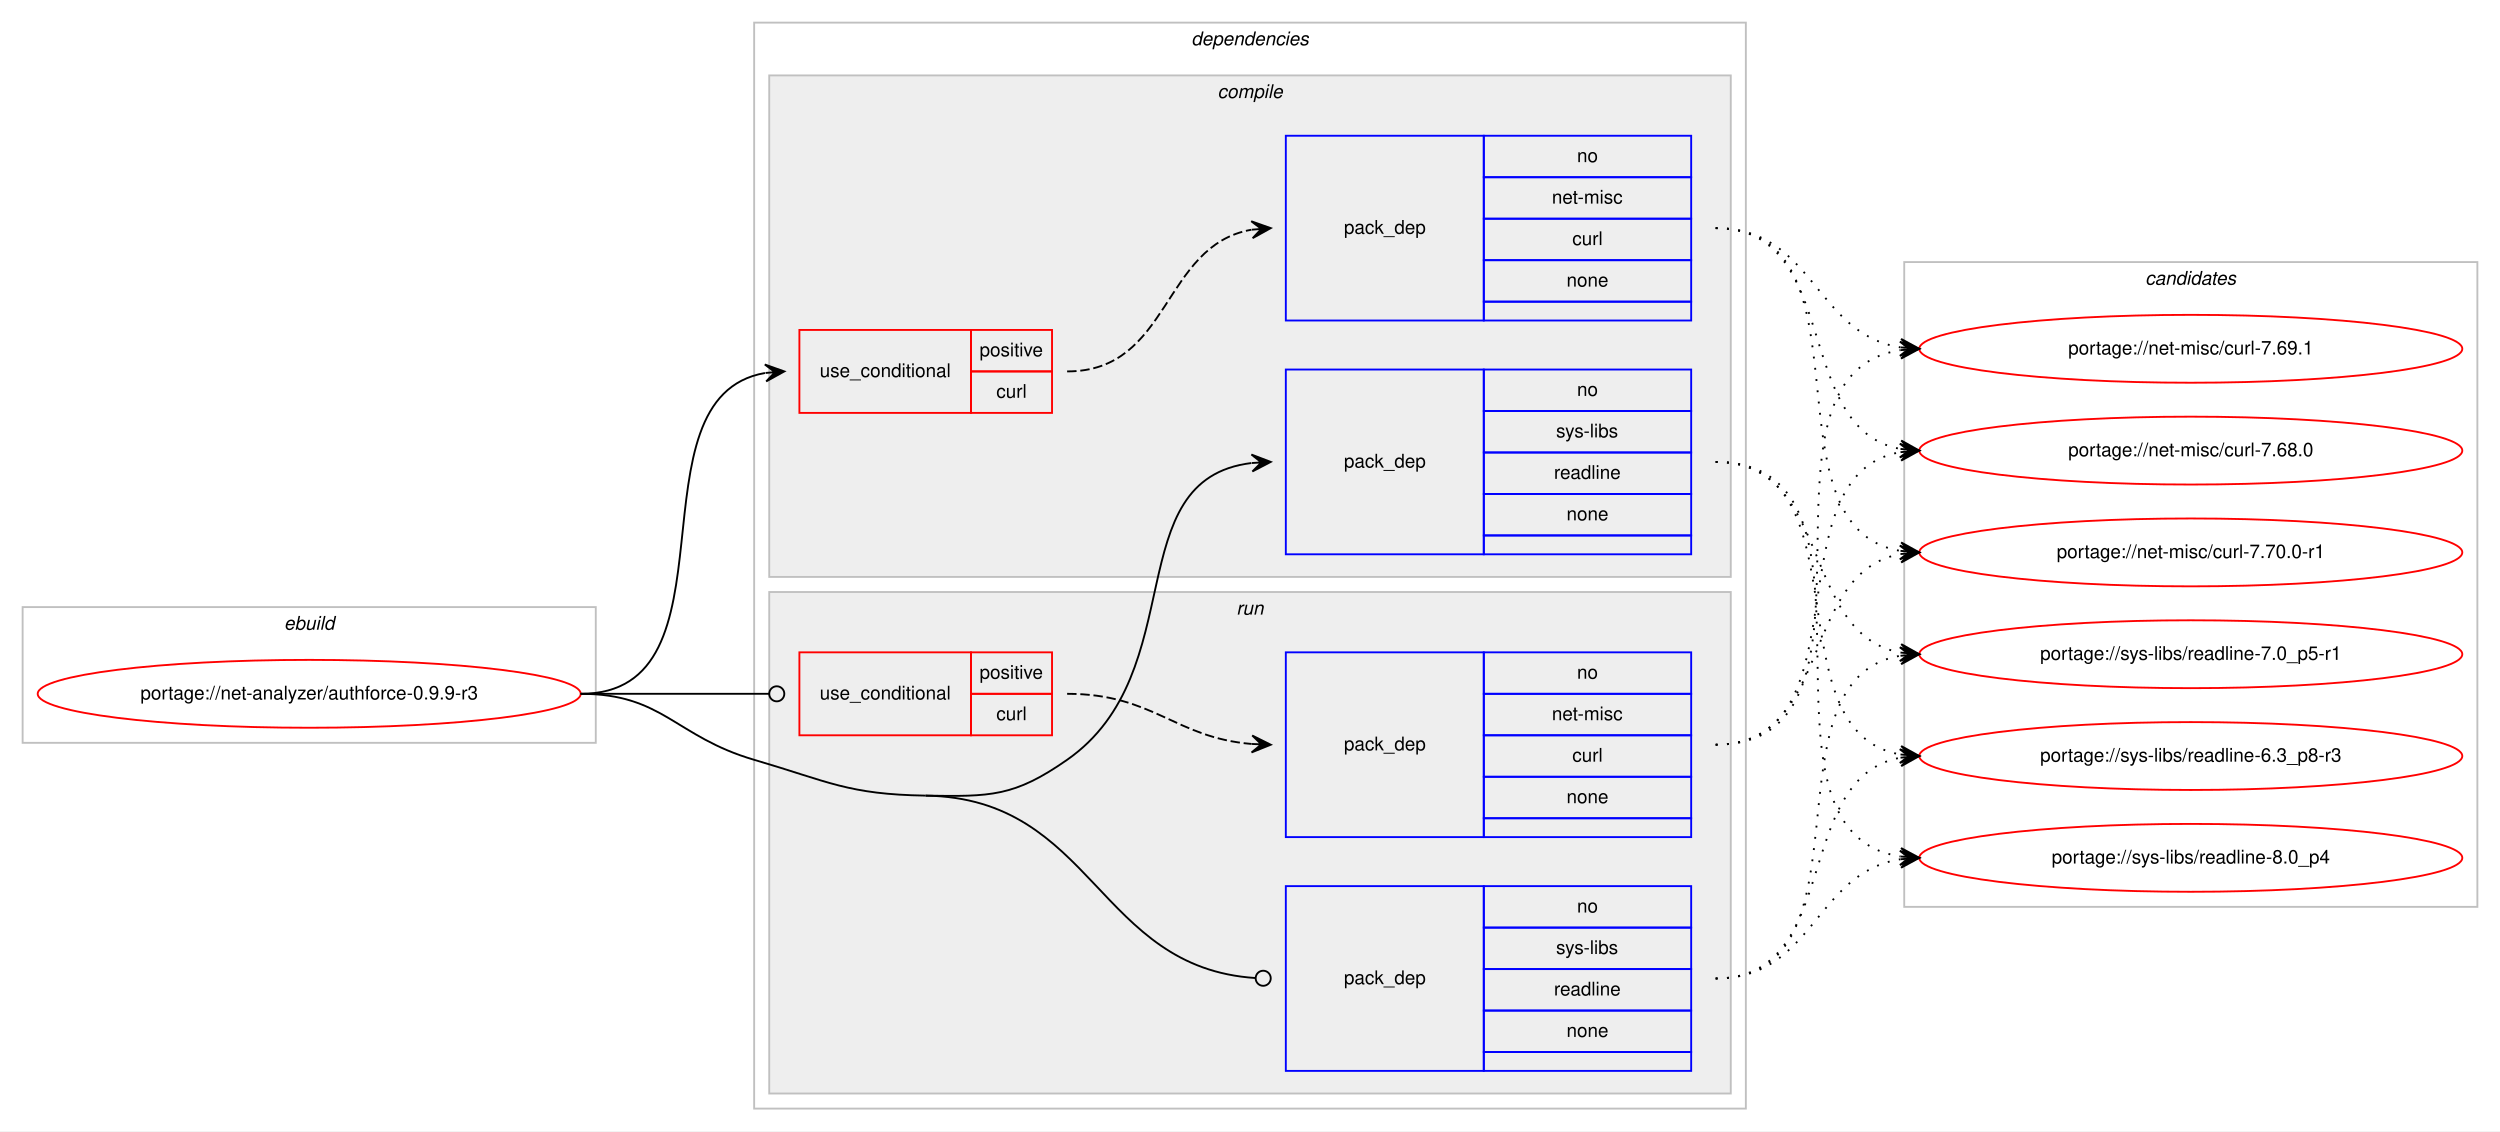
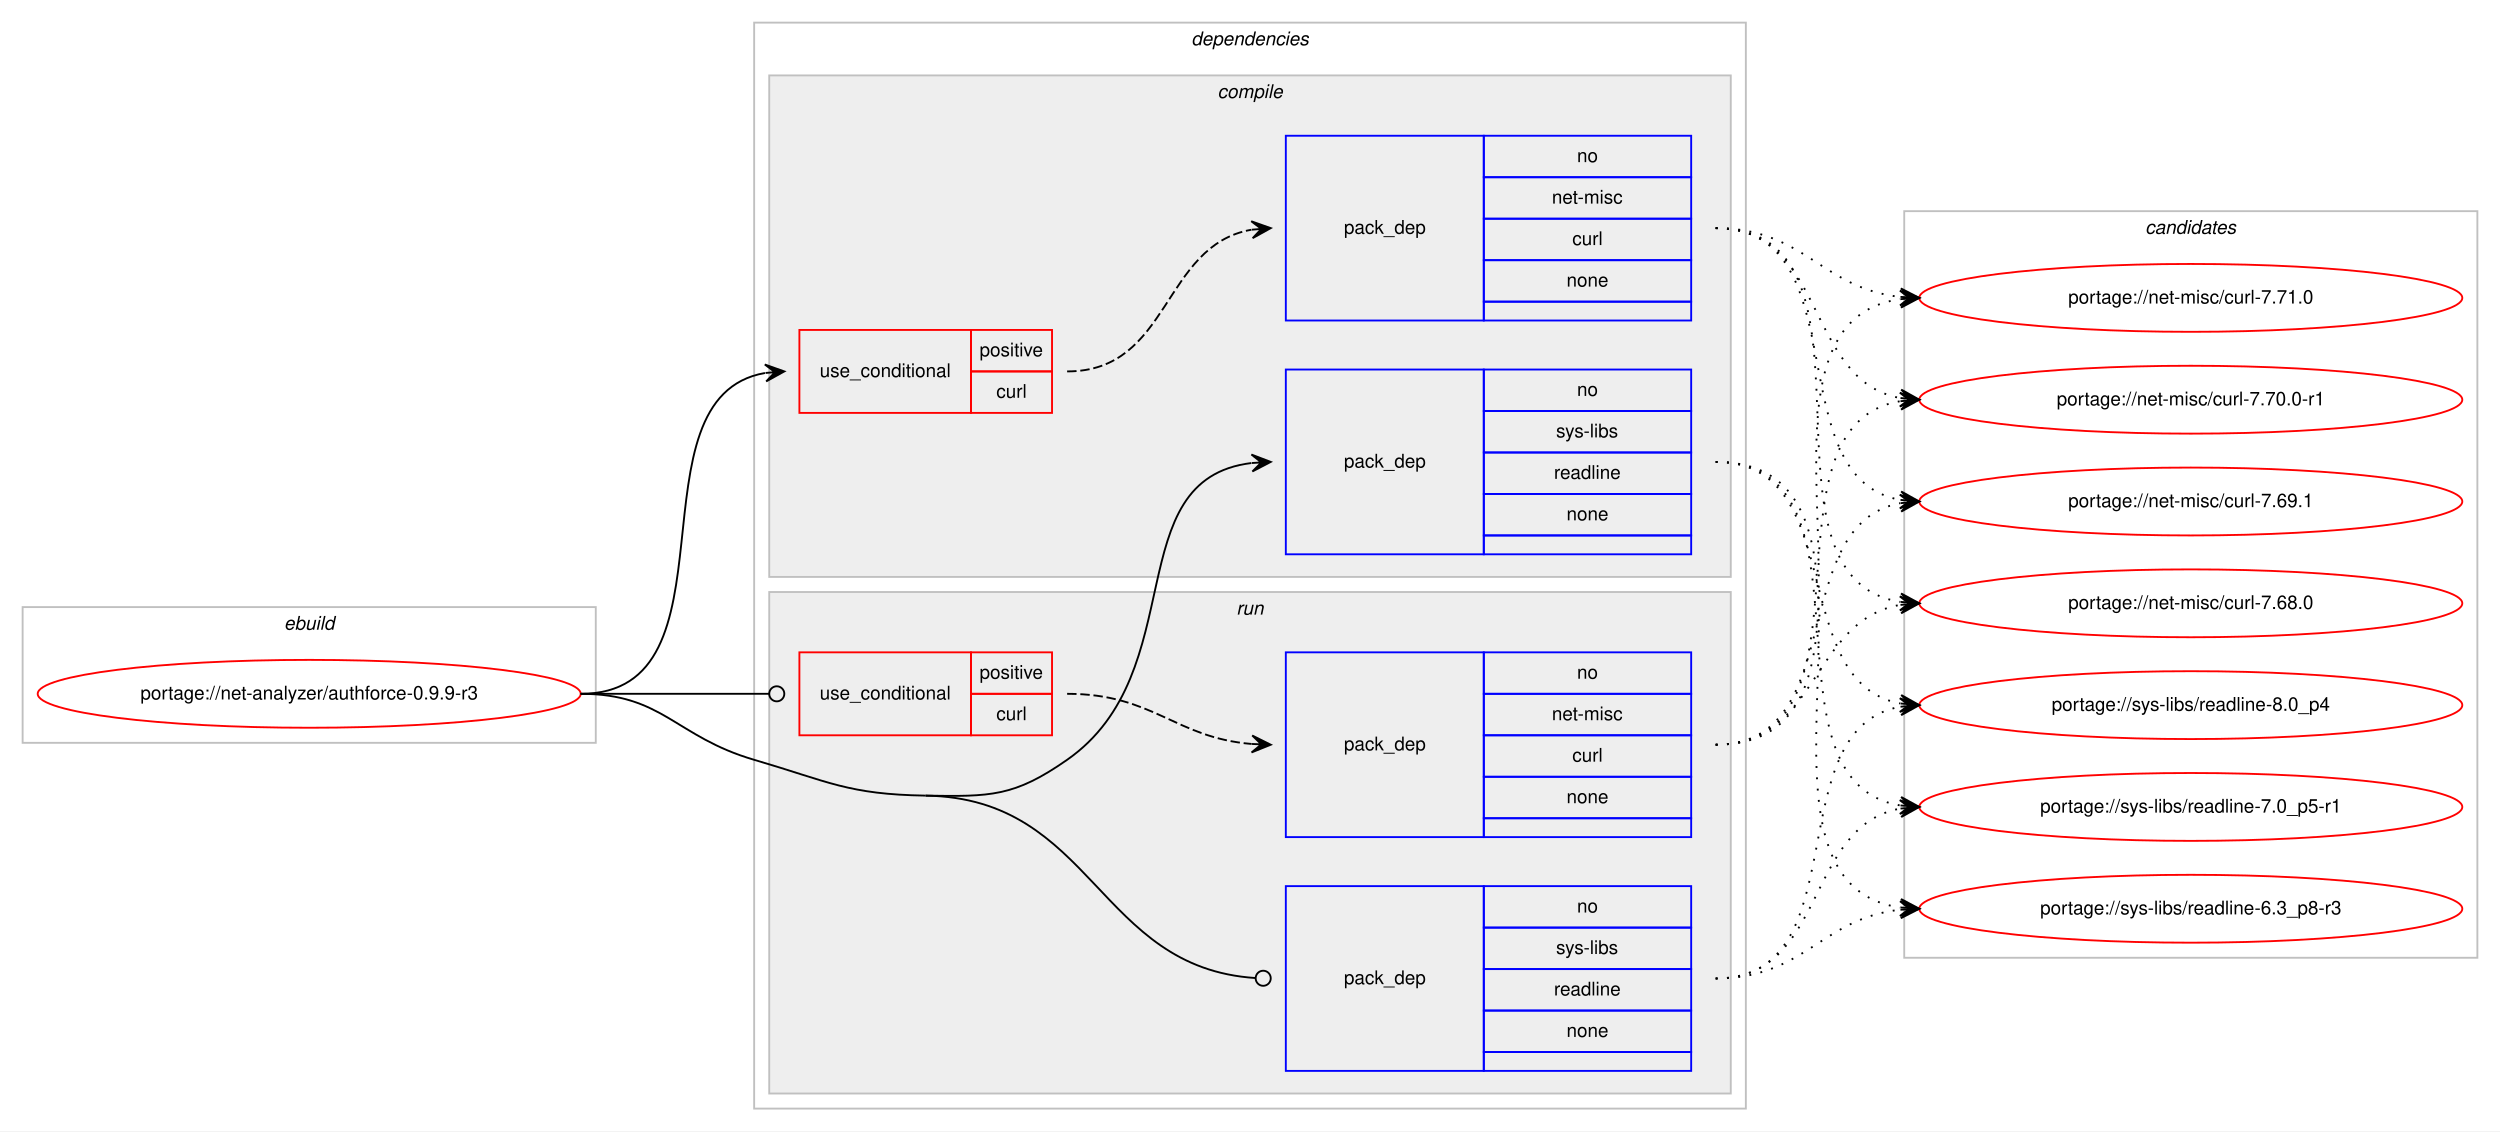
<svg xmlns="http://www.w3.org/2000/svg" xmlns:xlink="http://www.w3.org/1999/xlink" width="1326pt" height="600pt" viewBox="0.00 0.00 1326.00 600.00">
  <g id="graph0" class="graph" transform="scale(1 1) rotate(0) translate(4 596)">
    <polygon fill="#ffffff" stroke="transparent" points="-4,4 -4,-596 1322,-596 1322,4 -4,4" />
    <g id="clust1" class="cluster">
      <polygon fill="none" stroke="#c0c0c0" points="8,-202 8,-274 312,-274 312,-202 8,-202" />
      <text text-anchor="start" x="146.663" y="-262" font-family="Helvetica,sans-Serif" font-style="italic" font-size="10.00" fill="#000000">ebuild</text>
    </g>
    <g id="clust2" class="cluster">
      <polygon fill="none" stroke="#c0c0c0" points="396,-8 396,-584 922,-584 922,-8 396,-8" />
      <text text-anchor="start" x="627.875" y="-572" font-family="Helvetica,sans-Serif" font-style="italic" font-size="10.00" fill="#000000">dependencies</text>
    </g>
    <g id="clust3" class="cluster">
      <polygon fill="#eeeeee" stroke="#c0c0c0" points="404,-290 404,-556 914,-556 914,-290 404,-290" />
      <text text-anchor="start" x="641.778" y="-544" font-family="Helvetica,sans-Serif" font-style="italic" font-size="10.00" fill="#000000">compile</text>
    </g>
    <g id="clust8" class="cluster">
      <polygon fill="#eeeeee" stroke="#c0c0c0" points="404,-16 404,-282 914,-282 914,-16 404,-16" />
      <text text-anchor="start" x="651.777" y="-270" font-family="Helvetica,sans-Serif" font-style="italic" font-size="10.00" fill="#000000">run</text>
    </g>
    <g id="clust12" class="cluster">
-       <polygon fill="none" stroke="#c0c0c0" points="1006,-115 1006,-457 1310,-457 1310,-115 1006,-115" />
-       <text text-anchor="start" x="1133.824" y="-445" font-family="Helvetica,sans-Serif" font-style="italic" font-size="10.00" fill="#000000">candidates</text>
+       <polygon fill="none" stroke="#c0c0c0" points="1006,-88 1006,-484 1310,-484 1310,-88 1006,-88" />
+       <text text-anchor="start" x="1133.824" y="-472" font-family="Helvetica,sans-Serif" font-style="italic" font-size="10.00" fill="#000000">candidates</text>
    </g>
    <g id="node1" class="node">
      <g id="a_node1">
        <a xlink:href="../net-analyzer/authforce-0.9.9-r3.svg" xlink:title="portage://net-analyzer/authforce-0.9.9-r3">
          <ellipse fill="none" stroke="#ff0000" cx="160" cy="-228" rx="144" ry="18" />
          <text text-anchor="middle" x="160" y="-225" font-family="Helvetica,sans-Serif" font-size="10.00" fill="#000000">portage://net-analyzer/authforce-0.9.9-r3</text>
        </a>
      </g>
    </g>
    <g id="node2" class="node">
      <polygon fill="none" stroke="#ff0000" points="420,-377 420,-421 511,-421 511,-377 420,-377" />
      <text text-anchor="start" x="430.767" y="-396" font-family="Helvetica,sans-Serif" font-size="10.00" fill="#000000">use_conditional</text>
      <polygon fill="none" stroke="#ff0000" points="511,-399 511,-421 554,-421 554,-399 511,-399" />
      <text text-anchor="start" x="515.553" y="-407" font-family="Helvetica,sans-Serif" font-size="10.00" fill="#000000">positive</text>
      <polygon fill="none" stroke="#ff0000" points="511,-377 511,-399 554,-399 554,-377 511,-377" />
      <text text-anchor="start" x="524.447" y="-385" font-family="Helvetica,sans-Serif" font-size="10.00" fill="#000000">curl</text>
    </g>
    <g id="edge2" class="edge">
      <path fill="none" stroke="#000000" d="M304,-228C390.202,-228 327.727,-385.26 401.733,-398.161" />
      <polygon fill="#000000" stroke="#000000" points="412,-399 401.666,-402.67 407.017,-398.592 402.033,-398.185 402.033,-398.185 402.033,-398.185 407.017,-398.592 402.4,-393.7 412,-399 412,-399" />
    </g>
    <g id="node4" class="node">
      <polygon fill="none" stroke="#0000ff" points="678,-302 678,-400 783,-400 783,-302 678,-302" />
      <text text-anchor="start" x="708.823" y="-348" font-family="Helvetica,sans-Serif" font-size="10.00" fill="#000000">pack_dep</text>
      <polygon fill="none" stroke="#0000ff" points="783,-378 783,-400 893,-400 893,-378 783,-378" />
      <text text-anchor="start" x="832.441" y="-386" font-family="Helvetica,sans-Serif" font-size="10.00" fill="#000000">no</text>
      <polygon fill="none" stroke="#0000ff" points="783,-356 783,-378 893,-378 893,-356 783,-356" />
      <text text-anchor="start" x="821.337" y="-364" font-family="Helvetica,sans-Serif" font-size="10.00" fill="#000000">sys-libs</text>
      <polygon fill="none" stroke="#0000ff" points="783,-334 783,-356 893,-356 893,-334 783,-334" />
      <text text-anchor="start" x="820.219" y="-342" font-family="Helvetica,sans-Serif" font-size="10.00" fill="#000000">readline</text>
      <polygon fill="none" stroke="#0000ff" points="783,-312 783,-334 893,-334 893,-312 783,-312" />
      <text text-anchor="start" x="826.882" y="-320" font-family="Helvetica,sans-Serif" font-size="10.00" fill="#000000">none</text>
      <polygon fill="none" stroke="#0000ff" points="783,-302 783,-312 893,-312 893,-302 783,-302" />
    </g>
    <g id="edge3" class="edge">
      <path fill="none" stroke="#000000" d="M487,-174C521.382,-173.458 533.809,-173.311 562,-193 628.739,-239.611 588.747,-341.719 659.746,-350.408" />
      <polygon fill="#000000" stroke="#000000" points="670,-351 659.757,-354.916 665.008,-350.712 660.017,-350.424 660.017,-350.424 660.017,-350.424 665.008,-350.712 660.276,-345.931 670,-351 670,-351" />
    </g>
    <g id="node5" class="node">
      <polygon fill="none" stroke="#ff0000" points="420,-206 420,-250 511,-250 511,-206 420,-206" />
      <text text-anchor="start" x="430.767" y="-225" font-family="Helvetica,sans-Serif" font-size="10.00" fill="#000000">use_conditional</text>
      <polygon fill="none" stroke="#ff0000" points="511,-228 511,-250 554,-250 554,-228 511,-228" />
      <text text-anchor="start" x="515.553" y="-236" font-family="Helvetica,sans-Serif" font-size="10.00" fill="#000000">positive</text>
      <polygon fill="none" stroke="#ff0000" points="511,-206 511,-228 554,-228 554,-206 511,-206" />
      <text text-anchor="start" x="524.447" y="-214" font-family="Helvetica,sans-Serif" font-size="10.00" fill="#000000">curl</text>
    </g>
    <g id="edge5" class="edge">
      <path fill="none" stroke="#000000" d="M304,-228C349.188,-228 362.47,-228 403.919,-228" />
      <ellipse fill="none" stroke="#000000" cx="408" cy="-228" rx="4" ry="4" />
    </g>
    <g id="node7" class="node">
      <polygon fill="none" stroke="#0000ff" points="678,-28 678,-126 783,-126 783,-28 678,-28" />
      <text text-anchor="start" x="708.823" y="-74" font-family="Helvetica,sans-Serif" font-size="10.00" fill="#000000">pack_dep</text>
      <polygon fill="none" stroke="#0000ff" points="783,-104 783,-126 893,-126 893,-104 783,-104" />
      <text text-anchor="start" x="832.441" y="-112" font-family="Helvetica,sans-Serif" font-size="10.00" fill="#000000">no</text>
      <polygon fill="none" stroke="#0000ff" points="783,-82 783,-104 893,-104 893,-82 783,-82" />
      <text text-anchor="start" x="821.337" y="-90" font-family="Helvetica,sans-Serif" font-size="10.00" fill="#000000">sys-libs</text>
      <polygon fill="none" stroke="#0000ff" points="783,-60 783,-82 893,-82 893,-60 783,-60" />
      <text text-anchor="start" x="820.219" y="-68" font-family="Helvetica,sans-Serif" font-size="10.00" fill="#000000">readline</text>
      <polygon fill="none" stroke="#0000ff" points="783,-38 783,-60 893,-60 893,-38 783,-38" />
      <text text-anchor="start" x="826.882" y="-46" font-family="Helvetica,sans-Serif" font-size="10.00" fill="#000000">none</text>
      <polygon fill="none" stroke="#0000ff" points="783,-28 783,-38 893,-38 893,-28 783,-28" />
    </g>
    <g id="edge6" class="edge">
      <path fill="none" stroke="#000000" d="M487,-174C576.255,-172.592 577.928,-82.699 661.891,-77.257" />
      <ellipse fill="none" stroke="#000000" cx="666.002" cy="-77.127" rx="4" ry="4" />
      <path fill="none" stroke="#000000" d="M304,-228C347.748,-228 354.013,-205.287 396,-193 435.654,-181.396 445.688,-174.652 487,-174" />
    </g>
    <g id="node3" class="node">
      <polygon fill="none" stroke="#0000ff" points="678,-426 678,-524 783,-524 783,-426 678,-426" />
      <text text-anchor="start" x="708.823" y="-472" font-family="Helvetica,sans-Serif" font-size="10.00" fill="#000000">pack_dep</text>
      <polygon fill="none" stroke="#0000ff" points="783,-502 783,-524 893,-524 893,-502 783,-502" />
      <text text-anchor="start" x="832.441" y="-510" font-family="Helvetica,sans-Serif" font-size="10.00" fill="#000000">no</text>
      <polygon fill="none" stroke="#0000ff" points="783,-480 783,-502 893,-502 893,-480 783,-480" />
      <text text-anchor="start" x="819.113" y="-488" font-family="Helvetica,sans-Serif" font-size="10.00" fill="#000000">net-misc</text>
      <polygon fill="none" stroke="#0000ff" points="783,-458 783,-480 893,-480 893,-458 783,-458" />
      <text text-anchor="start" x="829.947" y="-466" font-family="Helvetica,sans-Serif" font-size="10.00" fill="#000000">curl</text>
      <polygon fill="none" stroke="#0000ff" points="783,-436 783,-458 893,-458 893,-436 783,-436" />
      <text text-anchor="start" x="826.882" y="-444" font-family="Helvetica,sans-Serif" font-size="10.00" fill="#000000">none</text>
      <polygon fill="none" stroke="#0000ff" points="783,-426 783,-436 893,-436 893,-426 783,-426" />
    </g>
    <g id="edge1" class="edge">
      <path fill="none" stroke="#000000" stroke-dasharray="5,2" d="M562,-399C617.025,-399 612.214,-465.797 659.76,-474.147" />
      <polygon fill="#000000" stroke="#000000" points="670,-475 659.661,-478.654 665.017,-474.585 660.035,-474.169 660.035,-474.169 660.035,-474.169 665.017,-474.585 660.408,-469.685 670,-475 670,-475" />
    </g>
    <g id="node8" class="node">
      <g id="a_node8">
-         <a xlink:href="../net-misc/curl-7.70.0-r1.svg" xlink:title="portage://net-misc/curl-7.70.0-r1">
-           <ellipse fill="none" stroke="#ff0000" cx="1158" cy="-303" rx="144" ry="18" />
-           <text text-anchor="middle" x="1158" y="-300" font-family="Helvetica,sans-Serif" font-size="10.00" fill="#000000">portage://net-misc/curl-7.70.0-r1</text>
+         <a xlink:href="../net-misc/curl-7.71.0.svg" xlink:title="portage://net-misc/curl-7.71.0">
+           <ellipse fill="none" stroke="#ff0000" cx="1158" cy="-438" rx="144" ry="18" />
+           <text text-anchor="middle" x="1158" y="-435" font-family="Helvetica,sans-Serif" font-size="10.00" fill="#000000">portage://net-misc/curl-7.71.0</text>
        </a>
      </g>
    </g>
    <g id="edge7" class="edge">
-       <path fill="none" stroke="#000000" stroke-dasharray="1,5" d="M906,-475C992.563,-475 929.411,-316.82 1003.692,-303.844" />
-       <polygon fill="#000000" stroke="#000000" points="1014,-303 1004.401,-308.301 1009.017,-303.408 1004.033,-303.817 1004.033,-303.817 1004.033,-303.817 1009.017,-303.408 1003.666,-299.332 1014,-303 1014,-303" />
+       <path fill="none" stroke="#000000" stroke-dasharray="1,5" d="M906,-475C953.171,-475 962.125,-443.02 1003.922,-438.523" />
+       <polygon fill="#000000" stroke="#000000" points="1014,-438 1004.247,-443.012 1009.007,-438.259 1004.013,-438.518 1004.013,-438.518 1004.013,-438.518 1009.007,-438.259 1003.78,-434.024 1014,-438 1014,-438" />
    </g>
    <g id="node9" class="node">
      <g id="a_node9">
-         <a xlink:href="../net-misc/curl-7.69.1.svg" xlink:title="portage://net-misc/curl-7.69.1">
-           <ellipse fill="none" stroke="#ff0000" cx="1158" cy="-411" rx="144" ry="18" />
-           <text text-anchor="middle" x="1158" y="-408" font-family="Helvetica,sans-Serif" font-size="10.00" fill="#000000">portage://net-misc/curl-7.69.1</text>
+         <a xlink:href="../net-misc/curl-7.70.0-r1.svg" xlink:title="portage://net-misc/curl-7.70.0-r1">
+           <ellipse fill="none" stroke="#ff0000" cx="1158" cy="-384" rx="144" ry="18" />
+           <text text-anchor="middle" x="1158" y="-381" font-family="Helvetica,sans-Serif" font-size="10.00" fill="#000000">portage://net-misc/curl-7.70.0-r1</text>
        </a>
      </g>
    </g>
    <g id="edge8" class="edge">
-       <path fill="none" stroke="#000000" stroke-dasharray="1,5" d="M906,-475C958.199,-475 958.421,-418.984 1003.92,-411.763" />
-       <polygon fill="#000000" stroke="#000000" points="1014,-411 1004.368,-416.242 1009.014,-411.378 1004.029,-411.755 1004.029,-411.755 1004.029,-411.755 1009.014,-411.378 1003.689,-407.268 1014,-411 1014,-411" />
+       <path fill="none" stroke="#000000" stroke-dasharray="1,5" d="M906,-475C965.09,-475 953.012,-394.352 1003.761,-384.901" />
+       <polygon fill="#000000" stroke="#000000" points="1014,-384 1004.433,-389.359 1009.019,-384.438 1004.038,-384.876 1004.038,-384.876 1004.038,-384.876 1009.019,-384.438 1003.644,-380.394 1014,-384 1014,-384" />
    </g>
    <g id="node10" class="node">
      <g id="a_node10">
-         <a xlink:href="../net-misc/curl-7.68.0.svg" xlink:title="portage://net-misc/curl-7.68.0">
-           <ellipse fill="none" stroke="#ff0000" cx="1158" cy="-357" rx="144" ry="18" />
-           <text text-anchor="middle" x="1158" y="-354" font-family="Helvetica,sans-Serif" font-size="10.00" fill="#000000">portage://net-misc/curl-7.68.0</text>
+         <a xlink:href="../net-misc/curl-7.69.1.svg" xlink:title="portage://net-misc/curl-7.69.1">
+           <ellipse fill="none" stroke="#ff0000" cx="1158" cy="-330" rx="144" ry="18" />
+           <text text-anchor="middle" x="1158" y="-327" font-family="Helvetica,sans-Serif" font-size="10.00" fill="#000000">portage://net-misc/curl-7.69.1</text>
        </a>
      </g>
    </g>
    <g id="edge9" class="edge">
-       <path fill="none" stroke="#000000" stroke-dasharray="1,5" d="M906,-475C973.484,-475 946.106,-368.68 1003.956,-357.882" />
-       <polygon fill="#000000" stroke="#000000" points="1014,-357 1004.432,-362.358 1009.019,-357.437 1004.038,-357.875 1004.038,-357.875 1004.038,-357.875 1009.019,-357.437 1003.645,-353.392 1014,-357 1014,-357" />
+       <path fill="none" stroke="#000000" stroke-dasharray="1,5" d="M906,-475C982.746,-475 938.111,-342.735 1003.952,-330.851" />
+       <polygon fill="#000000" stroke="#000000" points="1014,-330 1004.416,-335.329 1009.018,-330.422 1004.036,-330.844 1004.036,-330.844 1004.036,-330.844 1009.018,-330.422 1003.656,-326.361 1014,-330 1014,-330" />
    </g>
    <g id="node11" class="node">
      <g id="a_node11">
-         <a xlink:href="../sys-libs/readline-8.0_p4.svg" xlink:title="portage://sys-libs/readline-8.0_p4">
-           <ellipse fill="none" stroke="#ff0000" cx="1158" cy="-141" rx="144" ry="18" />
-           <text text-anchor="middle" x="1158" y="-138" font-family="Helvetica,sans-Serif" font-size="10.00" fill="#000000">portage://sys-libs/readline-8.0_p4</text>
+         <a xlink:href="../net-misc/curl-7.68.0.svg" xlink:title="portage://net-misc/curl-7.68.0">
+           <ellipse fill="none" stroke="#ff0000" cx="1158" cy="-276" rx="144" ry="18" />
+           <text text-anchor="middle" x="1158" y="-273" font-family="Helvetica,sans-Serif" font-size="10.00" fill="#000000">portage://net-misc/curl-7.68.0</text>
        </a>
      </g>
    </g>
    <g id="edge10" class="edge">
-       <path fill="none" stroke="#000000" stroke-dasharray="1,5" d="M906,-351C1007.366,-351 915.772,-155.11 1003.947,-141.719" />
-       <polygon fill="#000000" stroke="#000000" points="1014,-141 1004.347,-146.202 1009.013,-141.357 1004.025,-141.714 1004.025,-141.714 1004.025,-141.714 1009.013,-141.357 1003.704,-137.225 1014,-141 1014,-141" />
+       <path fill="none" stroke="#000000" stroke-dasharray="1,5" d="M906,-475C1002.994,-475 919.856,-290.121 1003.833,-276.761" />
+       <polygon fill="#000000" stroke="#000000" points="1014,-276 1004.364,-281.234 1009.014,-276.373 1004.028,-276.746 1004.028,-276.746 1004.028,-276.746 1009.014,-276.373 1003.692,-272.259 1014,-276 1014,-276" />
    </g>
    <g id="node12" class="node">
      <g id="a_node12">
-         <a xlink:href="../sys-libs/readline-7.0_p5-r1.svg" xlink:title="portage://sys-libs/readline-7.0_p5-r1">
-           <ellipse fill="none" stroke="#ff0000" cx="1158" cy="-249" rx="144" ry="18" />
-           <text text-anchor="middle" x="1158" y="-246" font-family="Helvetica,sans-Serif" font-size="10.00" fill="#000000">portage://sys-libs/readline-7.0_p5-r1</text>
+         <a xlink:href="../sys-libs/readline-8.0_p4.svg" xlink:title="portage://sys-libs/readline-8.0_p4">
+           <ellipse fill="none" stroke="#ff0000" cx="1158" cy="-222" rx="144" ry="18" />
+           <text text-anchor="middle" x="1158" y="-219" font-family="Helvetica,sans-Serif" font-size="10.00" fill="#000000">portage://sys-libs/readline-8.0_p4</text>
        </a>
      </g>
    </g>
    <g id="edge11" class="edge">
-       <path fill="none" stroke="#000000" stroke-dasharray="1,5" d="M906,-351C968.413,-351 950.337,-259.851 1003.947,-249.882" />
-       <polygon fill="#000000" stroke="#000000" points="1014,-249 1004.432,-254.357 1009.019,-249.437 1004.038,-249.874 1004.038,-249.874 1004.038,-249.874 1009.019,-249.437 1003.645,-245.391 1014,-249 1014,-249" />
+       <path fill="none" stroke="#000000" stroke-dasharray="1,5" d="M906,-351C977.123,-351 943.006,-234.29 1003.852,-222.893" />
+       <polygon fill="#000000" stroke="#000000" points="1014,-222 1004.433,-227.359 1009.019,-222.438 1004.038,-222.876 1004.038,-222.876 1004.038,-222.876 1009.019,-222.438 1003.644,-218.394 1014,-222 1014,-222" />
    </g>
    <g id="node13" class="node">
      <g id="a_node13">
+         <a xlink:href="../sys-libs/readline-7.0_p5-r1.svg" xlink:title="portage://sys-libs/readline-7.0_p5-r1">
+           <ellipse fill="none" stroke="#ff0000" cx="1158" cy="-168" rx="144" ry="18" />
+           <text text-anchor="middle" x="1158" y="-165" font-family="Helvetica,sans-Serif" font-size="10.00" fill="#000000">portage://sys-libs/readline-7.0_p5-r1</text>
+         </a>
+       </g>
+     </g>
+     <g id="edge12" class="edge">
+       <path fill="none" stroke="#000000" stroke-dasharray="1,5" d="M906,-351C996.752,-351 925.61,-182.018 1003.714,-168.816" />
+       <polygon fill="#000000" stroke="#000000" points="1014,-168 1004.387,-173.277 1009.016,-168.395 1004.031,-168.791 1004.031,-168.791 1004.031,-168.791 1009.016,-168.395 1003.675,-164.305 1014,-168 1014,-168" />
+     </g>
+     <g id="node14" class="node">
+       <g id="a_node14">
        <a xlink:href="../sys-libs/readline-6.3_p8-r3.svg" xlink:title="portage://sys-libs/readline-6.3_p8-r3">
-           <ellipse fill="none" stroke="#ff0000" cx="1158" cy="-195" rx="144" ry="18" />
-           <text text-anchor="middle" x="1158" y="-192" font-family="Helvetica,sans-Serif" font-size="10.00" fill="#000000">portage://sys-libs/readline-6.3_p8-r3</text>
-         </a>
-       </g>
-     </g>
-     <g id="edge12" class="edge">
-       <path fill="none" stroke="#000000" stroke-dasharray="1,5" d="M906,-351C986.704,-351 934.617,-208.118 1003.91,-195.839" />
-       <polygon fill="#000000" stroke="#000000" points="1014,-195 1004.408,-200.314 1009.017,-195.415 1004.034,-195.829 1004.034,-195.829 1004.034,-195.829 1009.017,-195.415 1003.661,-191.345 1014,-195 1014,-195" />
+           <ellipse fill="none" stroke="#ff0000" cx="1158" cy="-114" rx="144" ry="18" />
+           <text text-anchor="middle" x="1158" y="-111" font-family="Helvetica,sans-Serif" font-size="10.00" fill="#000000">portage://sys-libs/readline-6.3_p8-r3</text>
+         </a>
+       </g>
+     </g>
+     <g id="edge13" class="edge">
+       <path fill="none" stroke="#000000" stroke-dasharray="1,5" d="M906,-351C1018.137,-351 905.731,-128.581 1003.834,-114.68" />
+       <polygon fill="#000000" stroke="#000000" points="1014,-114 1004.323,-119.157 1009.011,-114.334 1004.022,-114.667 1004.022,-114.667 1004.022,-114.667 1009.011,-114.334 1003.722,-110.177 1014,-114 1014,-114" />
    </g>
    <g id="node6" class="node">
      <polygon fill="none" stroke="#0000ff" points="678,-152 678,-250 783,-250 783,-152 678,-152" />
      <text text-anchor="start" x="708.823" y="-198" font-family="Helvetica,sans-Serif" font-size="10.00" fill="#000000">pack_dep</text>
      <polygon fill="none" stroke="#0000ff" points="783,-228 783,-250 893,-250 893,-228 783,-228" />
      <text text-anchor="start" x="832.441" y="-236" font-family="Helvetica,sans-Serif" font-size="10.00" fill="#000000">no</text>
      <polygon fill="none" stroke="#0000ff" points="783,-206 783,-228 893,-228 893,-206 783,-206" />
      <text text-anchor="start" x="819.113" y="-214" font-family="Helvetica,sans-Serif" font-size="10.00" fill="#000000">net-misc</text>
      <polygon fill="none" stroke="#0000ff" points="783,-184 783,-206 893,-206 893,-184 783,-184" />
      <text text-anchor="start" x="829.947" y="-192" font-family="Helvetica,sans-Serif" font-size="10.00" fill="#000000">curl</text>
      <polygon fill="none" stroke="#0000ff" points="783,-162 783,-184 893,-184 893,-162 783,-162" />
      <text text-anchor="start" x="826.882" y="-170" font-family="Helvetica,sans-Serif" font-size="10.00" fill="#000000">none</text>
      <polygon fill="none" stroke="#0000ff" points="783,-152 783,-162 893,-162 893,-152 783,-152" />
    </g>
    <g id="edge4" class="edge">
      <path fill="none" stroke="#000000" stroke-dasharray="5,2" d="M562,-228C607.902,-228 619.004,-204.761 659.876,-201.403" />
      <polygon fill="#000000" stroke="#000000" points="670,-201 660.187,-205.894 665.004,-201.199 660.008,-201.398 660.008,-201.398 660.008,-201.398 665.004,-201.199 659.829,-196.901 670,-201 670,-201" />
    </g>
-     <g id="edge13" class="edge">
-       <path fill="none" stroke="#000000" stroke-dasharray="1,5" d="M906,-201C968.413,-201 950.337,-292.149 1003.947,-302.118" />
-       <polygon fill="#000000" stroke="#000000" points="1014,-303 1003.645,-306.609 1009.019,-302.563 1004.038,-302.126 1004.038,-302.126 1004.038,-302.126 1009.019,-302.563 1004.432,-297.643 1014,-303 1014,-303" />
-     </g>
    <g id="edge14" class="edge">
-       <path fill="none" stroke="#000000" stroke-dasharray="1,5" d="M906,-201C1007.366,-201 915.772,-396.89 1003.947,-410.281" />
-       <polygon fill="#000000" stroke="#000000" points="1014,-411 1003.704,-414.775 1009.013,-410.643 1004.025,-410.286 1004.025,-410.286 1004.025,-410.286 1009.013,-410.643 1004.347,-405.798 1014,-411 1014,-411" />
+       <path fill="none" stroke="#000000" stroke-dasharray="1,5" d="M906,-201C1018.137,-201 905.731,-423.419 1003.834,-437.32" />
+       <polygon fill="#000000" stroke="#000000" points="1014,-438 1003.722,-441.823 1009.011,-437.666 1004.022,-437.333 1004.022,-437.333 1004.022,-437.333 1009.011,-437.666 1004.323,-432.843 1014,-438 1014,-438" />
    </g>
    <g id="edge15" class="edge">
-       <path fill="none" stroke="#000000" stroke-dasharray="1,5" d="M906,-201C986.704,-201 934.617,-343.882 1003.91,-356.161" />
-       <polygon fill="#000000" stroke="#000000" points="1014,-357 1003.661,-360.656 1009.017,-356.586 1004.034,-356.171 1004.034,-356.171 1004.034,-356.171 1009.017,-356.586 1004.408,-351.686 1014,-357 1014,-357" />
+       <path fill="none" stroke="#000000" stroke-dasharray="1,5" d="M906,-201C996.752,-201 925.61,-369.982 1003.714,-383.184" />
+       <polygon fill="#000000" stroke="#000000" points="1014,-384 1003.675,-387.695 1009.016,-383.605 1004.031,-383.209 1004.031,-383.209 1004.031,-383.209 1009.016,-383.605 1004.387,-378.723 1014,-384 1014,-384" />
    </g>
    <g id="edge16" class="edge">
-       <path fill="none" stroke="#000000" stroke-dasharray="1,5" d="M906,-77C958.199,-77 958.421,-133.016 1003.92,-140.237" />
-       <polygon fill="#000000" stroke="#000000" points="1014,-141 1003.689,-144.732 1009.014,-140.622 1004.029,-140.245 1004.029,-140.245 1004.029,-140.245 1009.014,-140.622 1004.368,-135.758 1014,-141 1014,-141" />
+       <path fill="none" stroke="#000000" stroke-dasharray="1,5" d="M906,-201C977.123,-201 943.006,-317.71 1003.852,-329.107" />
+       <polygon fill="#000000" stroke="#000000" points="1014,-330 1003.644,-333.606 1009.019,-329.562 1004.038,-329.124 1004.038,-329.124 1004.038,-329.124 1009.019,-329.562 1004.433,-324.641 1014,-330 1014,-330" />
    </g>
    <g id="edge17" class="edge">
-       <path fill="none" stroke="#000000" stroke-dasharray="1,5" d="M906,-77C992.563,-77 929.411,-235.18 1003.692,-248.156" />
-       <polygon fill="#000000" stroke="#000000" points="1014,-249 1003.666,-252.668 1009.017,-248.592 1004.033,-248.184 1004.033,-248.184 1004.033,-248.184 1009.017,-248.592 1004.401,-243.698 1014,-249 1014,-249" />
+       <path fill="none" stroke="#000000" stroke-dasharray="1,5" d="M906,-201C960.787,-201 956.408,-266.918 1003.799,-275.158" />
+       <polygon fill="#000000" stroke="#000000" points="1014,-276 1003.664,-279.662 1009.017,-275.589 1004.034,-275.177 1004.034,-275.177 1004.034,-275.177 1009.017,-275.589 1004.404,-270.692 1014,-276 1014,-276" />
    </g>
    <g id="edge18" class="edge">
-       <path fill="none" stroke="#000000" stroke-dasharray="1,5" d="M906,-77C973.484,-77 946.106,-183.32 1003.956,-194.118" />
-       <polygon fill="#000000" stroke="#000000" points="1014,-195 1003.645,-198.608 1009.019,-194.563 1004.038,-194.125 1004.038,-194.125 1004.038,-194.125 1009.019,-194.563 1004.432,-189.642 1014,-195 1014,-195" />
+       <path fill="none" stroke="#000000" stroke-dasharray="1,5" d="M906,-77C982.746,-77 938.111,-209.265 1003.952,-221.149" />
+       <polygon fill="#000000" stroke="#000000" points="1014,-222 1003.656,-225.639 1009.018,-221.578 1004.036,-221.155 1004.036,-221.155 1004.036,-221.155 1009.018,-221.578 1004.416,-216.672 1014,-222 1014,-222" />
+     </g>
+     <g id="edge19" class="edge">
+       <path fill="none" stroke="#000000" stroke-dasharray="1,5" d="M906,-77C965.09,-77 953.012,-157.648 1003.761,-167.099" />
+       <polygon fill="#000000" stroke="#000000" points="1014,-168 1003.644,-171.606 1009.019,-167.562 1004.038,-167.124 1004.038,-167.124 1004.038,-167.124 1009.019,-167.562 1004.433,-162.641 1014,-168 1014,-168" />
+     </g>
+     <g id="edge20" class="edge">
+       <path fill="none" stroke="#000000" stroke-dasharray="1,5" d="M906,-77C953.171,-77 962.125,-108.98 1003.922,-113.477" />
+       <polygon fill="#000000" stroke="#000000" points="1014,-114 1003.78,-117.975 1009.007,-113.741 1004.013,-113.482 1004.013,-113.482 1004.013,-113.482 1009.007,-113.741 1004.247,-108.988 1014,-114 1014,-114" />
    </g>
  </g>
</svg>
